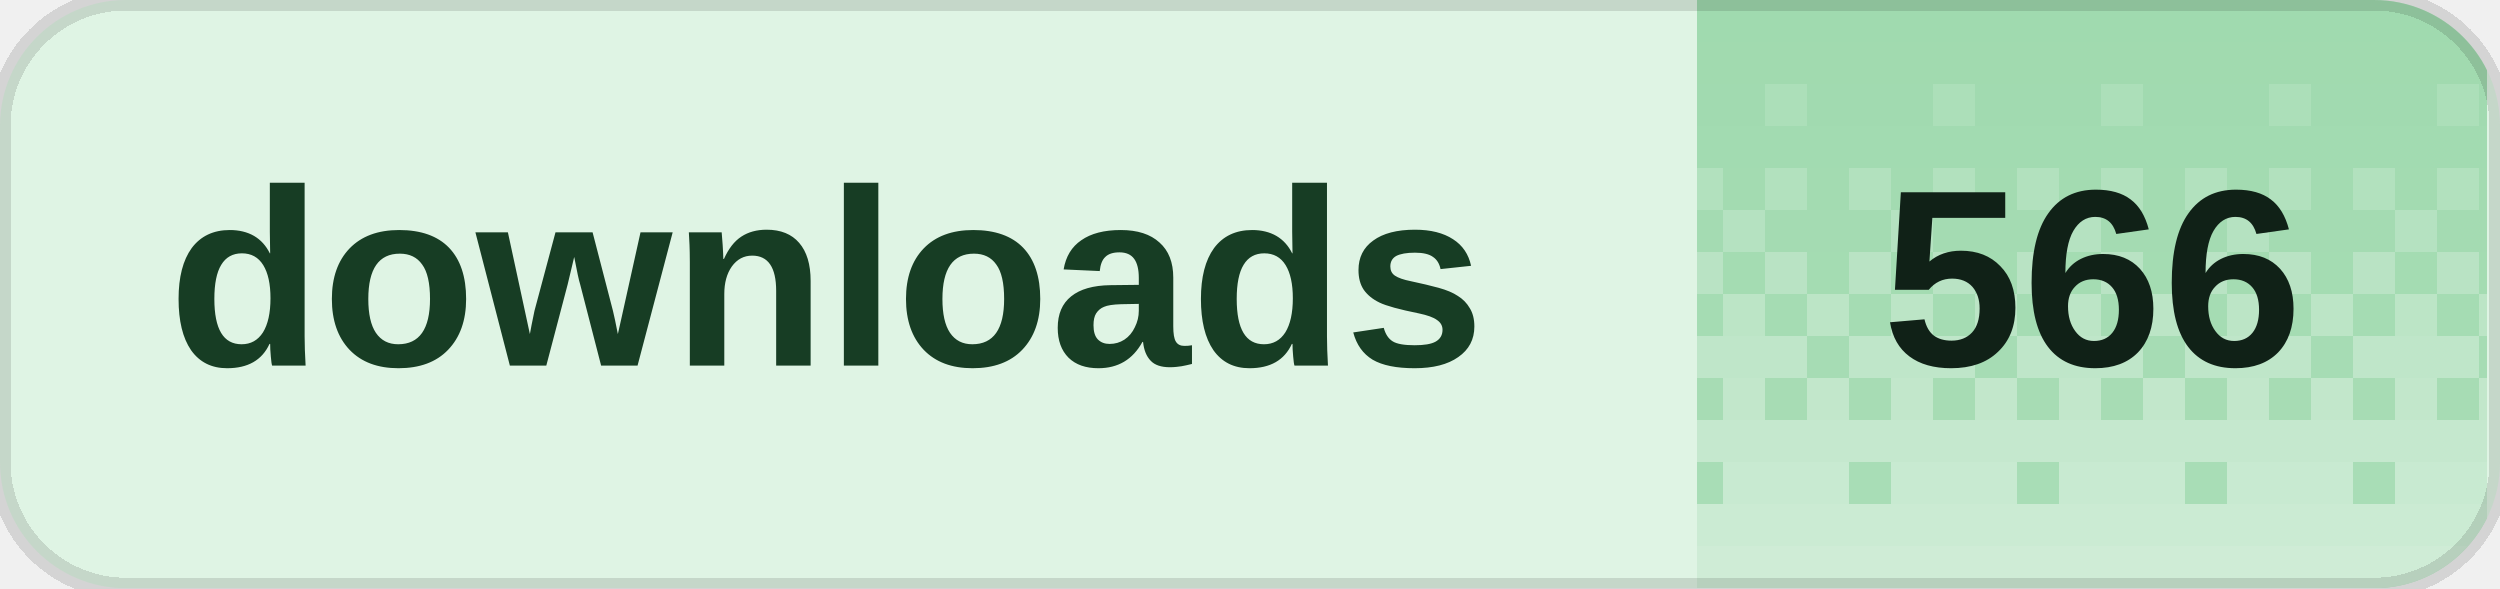
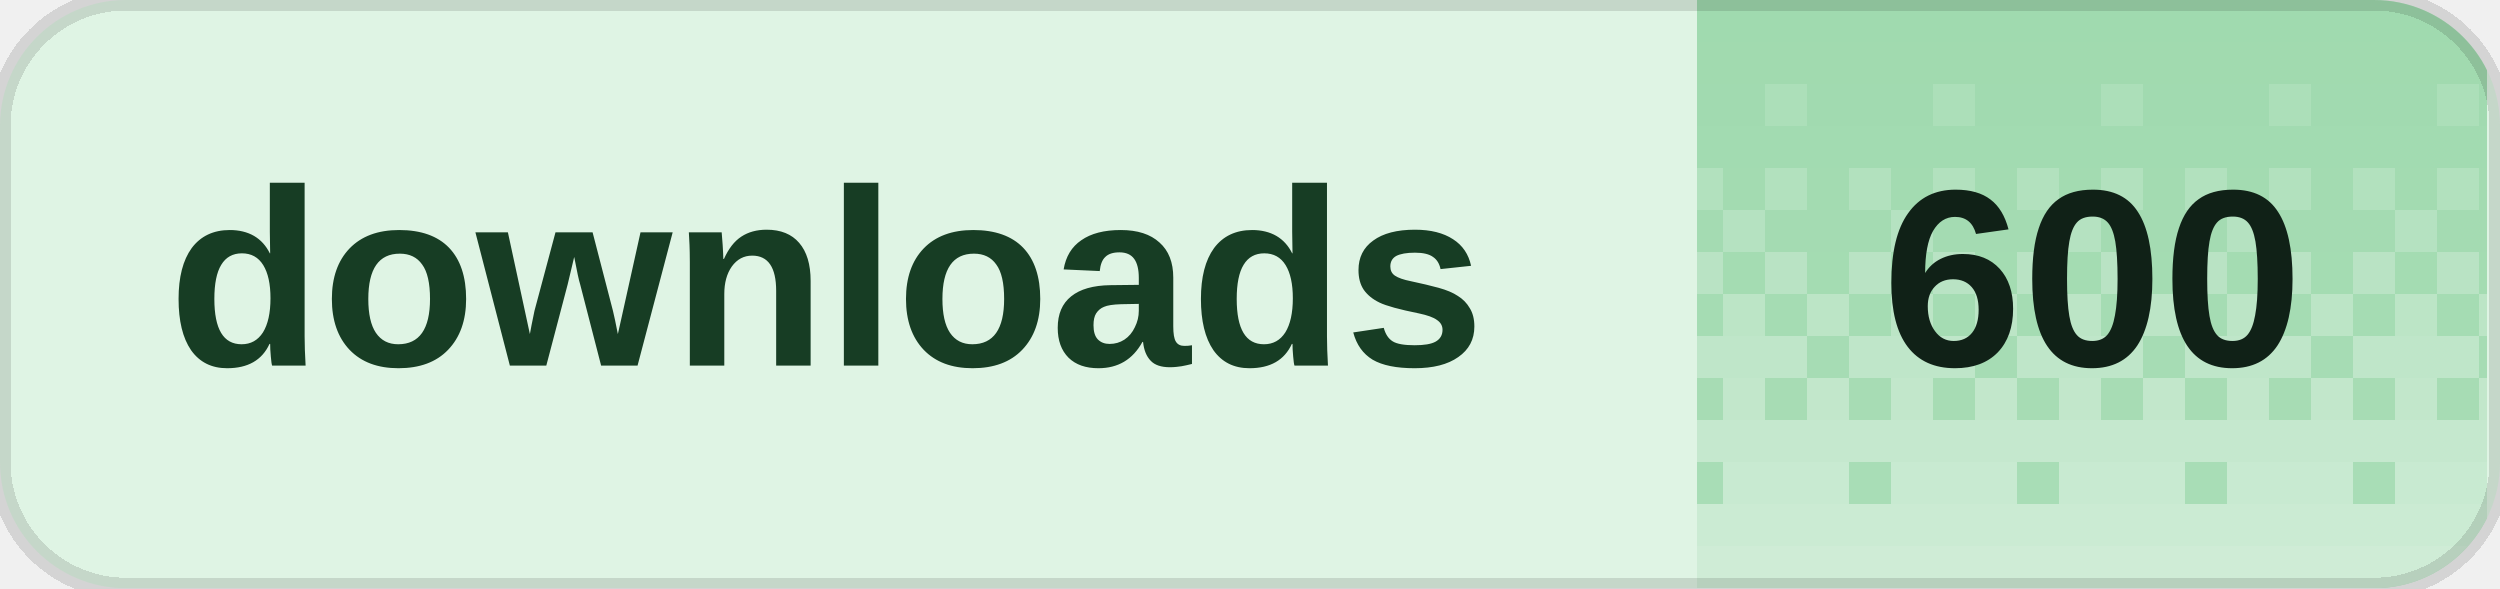
<svg xmlns="http://www.w3.org/2000/svg" width="119" height="28" viewBox="0 0 119 28" role="img" aria-labelledby="title desc" shape-rendering="crispEdges">
  <defs>
    <clipPath id="badge-clip">
      <rect width="119" height="28" rx="6" />
    </clipPath>
    <pattern id="dither" width="8" height="28" patternUnits="userSpaceOnUse">
      <rect x="0" y="0" width="2" height="2" fill="#fff" fill-opacity="0.020" />
      <rect x="2" y="0" width="2" height="2" fill="#fff" fill-opacity="0.020" />
      <rect x="4" y="0" width="2" height="2" fill="#fff" fill-opacity="0.020" />
      <rect x="6" y="0" width="2" height="2" fill="#fff" fill-opacity="0.020" />
      <rect x="0" y="2" width="2" height="2" fill="#fff" fill-opacity="0.028" />
      <rect x="2" y="2" width="2" height="2" fill="#fff" fill-opacity="0.028" />
      <rect x="4" y="2" width="2" height="2" fill="#fff" fill-opacity="0.028" />
      <rect x="6" y="2" width="2" height="2" fill="#fff" fill-opacity="0.028" />
      <rect x="0" y="4" width="2" height="2" fill="#fff" fill-opacity="0.036" />
      <rect x="2" y="4" width="2" height="2" fill="#fff" fill-opacity="0.036" />
      <rect x="4" y="4" width="2" height="2" fill="#fff" fill-opacity="0.145" />
      <rect x="6" y="4" width="2" height="2" fill="#fff" fill-opacity="0.036" />
      <rect x="0" y="6" width="2" height="2" fill="#fff" fill-opacity="0.044" />
      <rect x="2" y="6" width="2" height="2" fill="#fff" fill-opacity="0.044" />
      <rect x="4" y="6" width="2" height="2" fill="#fff" fill-opacity="0.044" />
      <rect x="6" y="6" width="2" height="2" fill="#fff" fill-opacity="0.044" />
      <rect x="0" y="8" width="2" height="2" fill="#fff" fill-opacity="0.209" />
      <rect x="2" y="8" width="2" height="2" fill="#fff" fill-opacity="0.052" />
      <rect x="4" y="8" width="2" height="2" fill="#fff" fill-opacity="0.209" />
      <rect x="6" y="8" width="2" height="2" fill="#fff" fill-opacity="0.052" />
      <rect x="0" y="10" width="2" height="2" fill="#fff" fill-opacity="0.060" />
      <rect x="2" y="10" width="2" height="2" fill="#fff" fill-opacity="0.242" />
      <rect x="4" y="10" width="2" height="2" fill="#fff" fill-opacity="0.060" />
      <rect x="6" y="10" width="2" height="2" fill="#fff" fill-opacity="0.060" />
      <rect x="0" y="12" width="2" height="2" fill="#fff" fill-opacity="0.274" />
      <rect x="2" y="12" width="2" height="2" fill="#fff" fill-opacity="0.068" />
      <rect x="4" y="12" width="2" height="2" fill="#fff" fill-opacity="0.274" />
      <rect x="6" y="12" width="2" height="2" fill="#fff" fill-opacity="0.068" />
      <rect x="0" y="14" width="2" height="2" fill="#fff" fill-opacity="0.077" />
      <rect x="2" y="14" width="2" height="2" fill="#fff" fill-opacity="0.306" />
      <rect x="4" y="14" width="2" height="2" fill="#fff" fill-opacity="0.077" />
      <rect x="6" y="14" width="2" height="2" fill="#fff" fill-opacity="0.306" />
      <rect x="0" y="16" width="2" height="2" fill="#fff" fill-opacity="0.338" />
      <rect x="2" y="16" width="2" height="2" fill="#fff" fill-opacity="0.338" />
      <rect x="4" y="16" width="2" height="2" fill="#fff" fill-opacity="0.338" />
      <rect x="6" y="16" width="2" height="2" fill="#fff" fill-opacity="0.085" />
      <rect x="0" y="18" width="2" height="2" fill="#fff" fill-opacity="0.093" />
      <rect x="2" y="18" width="2" height="2" fill="#fff" fill-opacity="0.371" />
      <rect x="4" y="18" width="2" height="2" fill="#fff" fill-opacity="0.093" />
      <rect x="6" y="18" width="2" height="2" fill="#fff" fill-opacity="0.371" />
      <rect x="0" y="20" width="2" height="2" fill="#fff" fill-opacity="0.403" />
      <rect x="2" y="20" width="2" height="2" fill="#fff" fill-opacity="0.403" />
      <rect x="4" y="20" width="2" height="2" fill="#fff" fill-opacity="0.403" />
      <rect x="6" y="20" width="2" height="2" fill="#fff" fill-opacity="0.403" />
      <rect x="0" y="22" width="2" height="2" fill="#fff" fill-opacity="0.109" />
      <rect x="2" y="22" width="2" height="2" fill="#fff" fill-opacity="0.435" />
      <rect x="4" y="22" width="2" height="2" fill="#fff" fill-opacity="0.435" />
      <rect x="6" y="22" width="2" height="2" fill="#fff" fill-opacity="0.435" />
      <rect x="0" y="24" width="2" height="2" fill="#fff" fill-opacity="0.468" />
      <rect x="2" y="24" width="2" height="2" fill="#fff" fill-opacity="0.468" />
      <rect x="4" y="24" width="2" height="2" fill="#fff" fill-opacity="0.468" />
      <rect x="6" y="24" width="2" height="2" fill="#fff" fill-opacity="0.468" />
      <rect x="0" y="26" width="2" height="2" fill="#fff" fill-opacity="0.500" />
      <rect x="2" y="26" width="2" height="2" fill="#fff" fill-opacity="0.500" />
      <rect x="4" y="26" width="2" height="2" fill="#fff" fill-opacity="0.500" />
      <rect x="6" y="26" width="2" height="2" fill="#fff" fill-opacity="0.500" />
    </pattern>
  </defs>
  <g clip-path="url(#badge-clip)">
    <rect width="119" height="28" fill="#dff4e4" />
    <rect x="80.8" width="37.6" height="28" fill="#9ed9ad" />
    <rect x="80.8" width="37.6" height="28" fill="url(#dither)" />
  </g>
  <path d="M6 0h107a6 6 0 0 1 6 6v16a6 6 0 0 1-6 6H6a6 6 0 0 1-6-6V6A6 6 0 0 1 6 0Z" fill="none" stroke="#000" stroke-opacity="0.12" />
  <g fill="#173d24" font-family="Geist,Arial,sans-serif" font-size="12" font-weight="600" dominant-baseline="middle">
    <text x="8" y="14">downloads</text>
  </g>
-   <text x="99.6" y="14" fill="#102117" font-family="Geist,Arial,sans-serif" font-size="12" font-weight="700" text-anchor="middle" dominant-baseline="middle">566</text>
+   <text x="99.6" y="14" fill="#102117" font-family="Geist,Arial,sans-serif" font-size="12" font-weight="700" text-anchor="middle" dominant-baseline="middle">600</text>
</svg>
